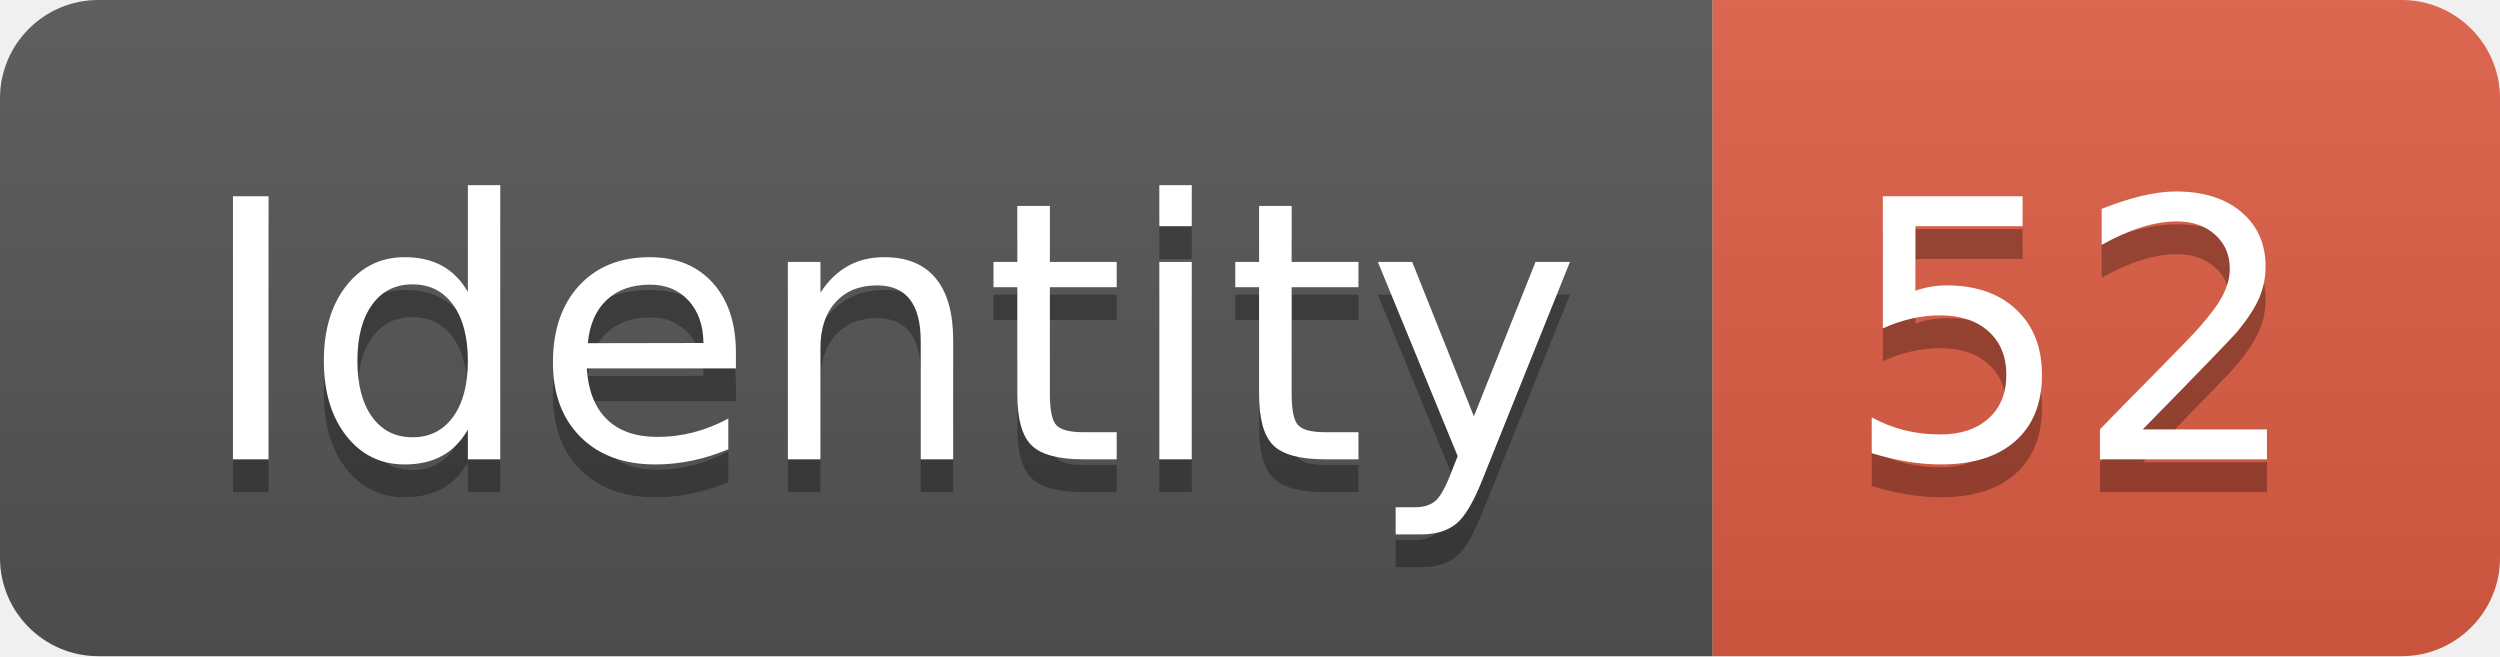
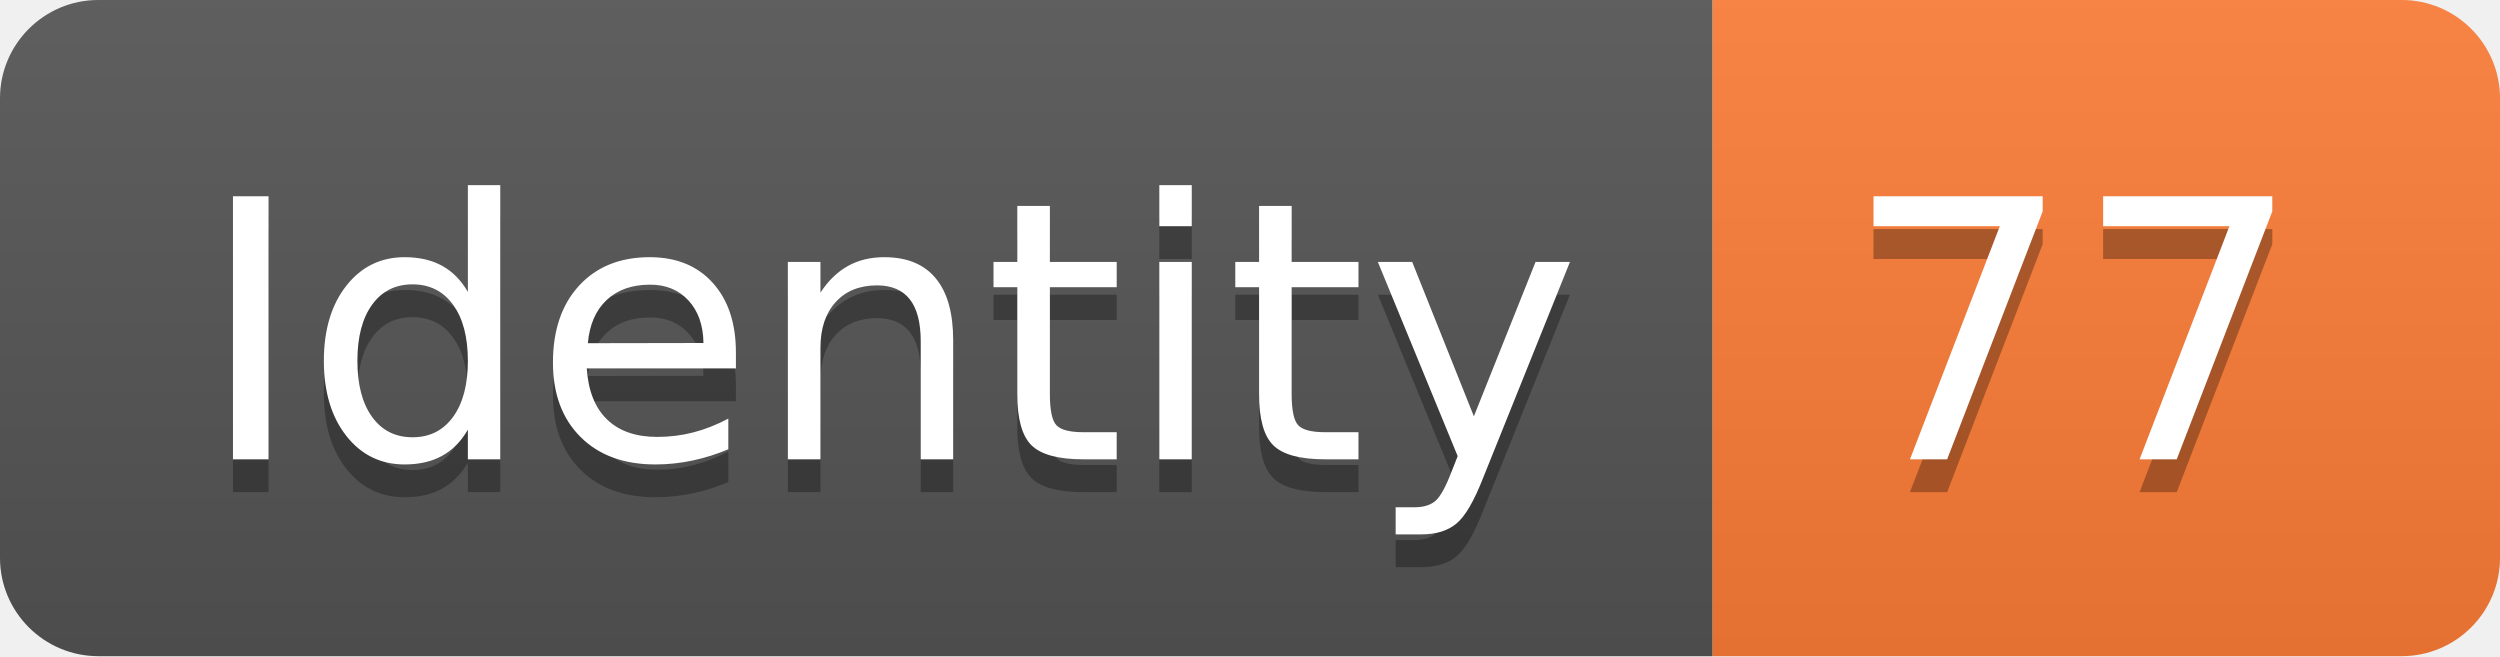
<svg xmlns="http://www.w3.org/2000/svg" width="76.2" height="20">
  <linearGradient id="smooth" x2="0" y2="100%">
    <stop offset="0" stop-color="#bbb" stop-opacity=".1" />
    <stop offset="1" stop-opacity=".1" />
  </linearGradient>
  <clipPath id="round">
    <rect width="76.2" height="20" rx="3" fill="#fff" />
  </clipPath>
  <g clip-path="url(#round)">
    <rect width="52.2" height="20" fill="#555" />
-     <rect x="52.2" width="24.0" height="20" fill="#e05d44" />
+     <rect x="52.2" width="24.0" height="20" fill="#fe7d37" />
    <rect width="76.2" height="20" fill="url(#smooth)" />
  </g>
  <g fill="#fff" text-anchor="middle" font-family="DejaVu Sans,Verdana,Geneva,sans-serif" font-size="110">
    <text x="271.0" y="150" fill="#010101" fill-opacity=".3" transform="scale(0.1)" textLength="422.0" lengthAdjust="spacing">Identity</text>
    <text x="271.0" y="140" transform="scale(0.1)" textLength="422.0" lengthAdjust="spacing">Identity</text>
-     <text x="632.0" y="150" fill="#010101" fill-opacity=".3" transform="scale(0.1)" textLength="140.0" lengthAdjust="spacing">52</text>
-     <text x="632.0" y="140" transform="scale(0.1)" textLength="140.0" lengthAdjust="spacing">52</text>
+     <text x="632.0" y="150" fill="#010101" fill-opacity=".3" transform="scale(0.1)" textLength="140.0" lengthAdjust="spacing">77</text>
+     <text x="632.0" y="140" transform="scale(0.1)" textLength="140.0" lengthAdjust="spacing">77</text>
  </g>
</svg>
